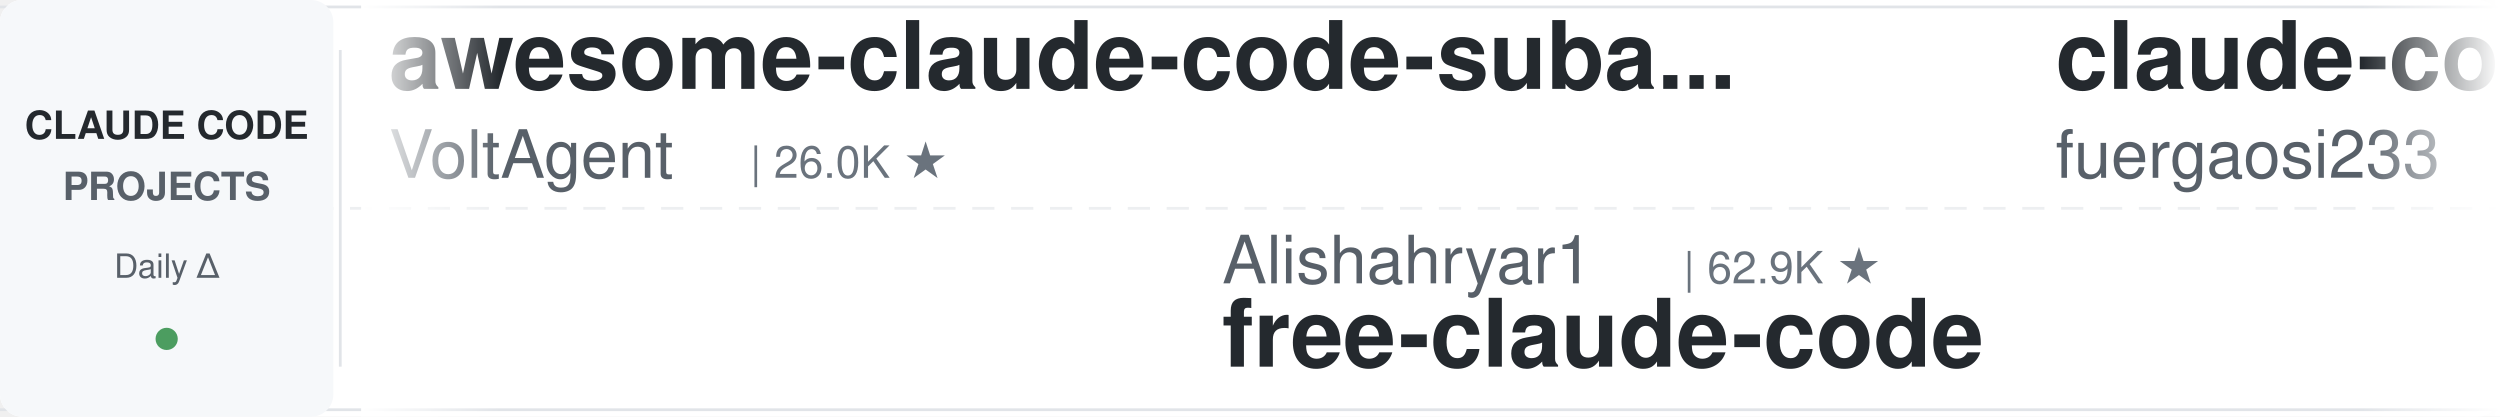
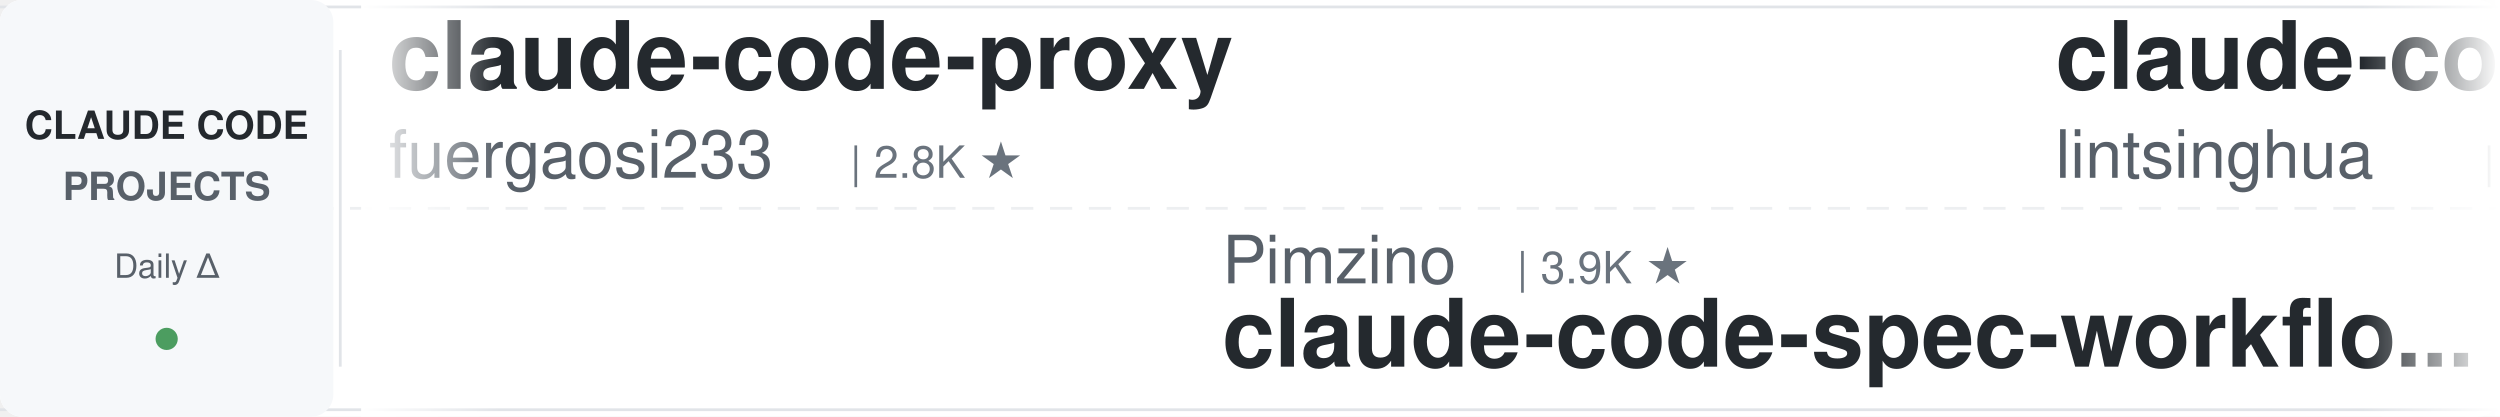
<svg xmlns="http://www.w3.org/2000/svg" width="900" height="150">
  <defs>
    <linearGradient id="leftFade" x1="0%" y1="0%" x2="100%" y2="0%">
      <stop offset="0%" style="stop-color:#ffffff;stop-opacity:1" />
      <stop offset="100%" style="stop-color:#ffffff;stop-opacity:0" />
    </linearGradient>
    <linearGradient id="rightFade" x1="0%" y1="0%" x2="100%" y2="0%">
      <stop offset="0%" style="stop-color:#ffffff;stop-opacity:0" />
      <stop offset="100%" style="stop-color:#ffffff;stop-opacity:1" />
    </linearGradient>
  </defs>
  <rect width="900" height="150" fill="#ffffff" rx="8" />
  <rect x="0" y="2" width="900" height="1" fill="#e1e4e8" />
  <rect x="0" y="147" width="900" height="1" fill="#e1e4e8" />
  <line x1="0" y1="75" x2="900" y2="75" stroke="#e1e4e8" stroke-width="1" stroke-dasharray="8 6" opacity="0.6" />
  <rect x="0" y="0" width="120" height="150" fill="#f6f8fa" rx="8" />
  <text x="60" y="50" font-family="-apple-system, BlinkMacSystemFont, 'Segoe UI', Helvetica, Arial, sans-serif" font-size="14" font-weight="600" fill="#24292e" text-anchor="middle">CLAUDE CODE</text>
  <text x="60" y="72" font-family="-apple-system, BlinkMacSystemFont, 'Segoe UI', Helvetica, Arial, sans-serif" font-size="14" font-weight="600" fill="#586069" text-anchor="middle">PROJECTS</text>
  <text x="60" y="100" font-family="-apple-system, BlinkMacSystemFont, 'Segoe UI', Helvetica, Arial, sans-serif" font-size="12" font-weight="500" fill="#586069" text-anchor="middle">Daily Δ</text>
  <circle cx="60" cy="122" r="4" fill="#22863a" opacity="0.8" />
  <rect x="122" y="18" width="1" height="114" fill="#e1e4e8" />
  <clipPath id="tickerClip">
    <rect x="130" y="0" width="770" height="150" />
  </clipPath>
  <g clip-path="url(#tickerClip)">
    <g id="tickerItems">
      <animateTransform attributeName="transform" attributeType="XML" type="translate" from="0 0" to="-3000 0" dur="54s" repeatCount="indefinite" />
      <g transform="translate(0, 0)">
-         <text x="140" y="32" font-family="-apple-system, BlinkMacSystemFont, 'Segoe UI', Helvetica, Arial, sans-serif" font-size="34" font-weight="600" fill="#24292e">awesome-claude-code-suba...</text>
-         <text x="140" y="64" font-family="-apple-system, BlinkMacSystemFont, 'Segoe UI', Helvetica, Arial, sans-serif" font-size="24" font-weight="400" fill="#586069">VoltAgent</text>
-         <text x="270" y="64" font-family="-apple-system, BlinkMacSystemFont, 'Segoe UI', Helvetica, Arial, sans-serif" font-size="16" font-weight="500" fill="#6a737d">| 26.0K ★</text>
-       </g>
-       <g transform="translate(300, 0)">
-         <text x="140" y="102" font-family="-apple-system, BlinkMacSystemFont, 'Segoe UI', Helvetica, Arial, sans-serif" font-size="24" font-weight="400" fill="#586069">Alishahryar1</text>
-         <text x="306" y="102" font-family="-apple-system, BlinkMacSystemFont, 'Segoe UI', Helvetica, Arial, sans-serif" font-size="16" font-weight="500" fill="#6a737d">| 62.9K ★</text>
-         <text x="140" y="132" font-family="-apple-system, BlinkMacSystemFont, 'Segoe UI', Helvetica, Arial, sans-serif" font-size="34" font-weight="600" fill="#24292e">free-claude-code</text>
-       </g>
-       <g transform="translate(600, 0)">
        <text x="140" y="32" font-family="-apple-system, BlinkMacSystemFont, 'Segoe UI', Helvetica, Arial, sans-serif" font-size="34" font-weight="600" fill="#24292e">claude-code-proxy</text>
        <text x="140" y="64" font-family="-apple-system, BlinkMacSystemFont, 'Segoe UI', Helvetica, Arial, sans-serif" font-size="24" font-weight="400" fill="#586069">fuergaosi233</text>
        <text x="306" y="64" font-family="-apple-system, BlinkMacSystemFont, 'Segoe UI', Helvetica, Arial, sans-serif" font-size="16" font-weight="500" fill="#6a737d">| 2.8K ★</text>
      </g>
+       <g transform="translate(300, 0)">
+         <text x="140" y="102" font-family="-apple-system, BlinkMacSystemFont, 'Segoe UI', Helvetica, Arial, sans-serif" font-size="24" font-weight="400" fill="#586069">Pimzino</text>
+         <text x="246" y="102" font-family="-apple-system, BlinkMacSystemFont, 'Segoe UI', Helvetica, Arial, sans-serif" font-size="16" font-weight="500" fill="#6a737d">| 3.9K ★</text>
+         <text x="140" y="132" font-family="-apple-system, BlinkMacSystemFont, 'Segoe UI', Helvetica, Arial, sans-serif" font-size="34" font-weight="600" fill="#24292e">claude-code-spec-workflo...</text>
+       </g>
+       <g transform="translate(600, 0)">
+         <text x="140" y="32" font-family="-apple-system, BlinkMacSystemFont, 'Segoe UI', Helvetica, Arial, sans-serif" font-size="34" font-weight="600" fill="#24292e">claude-code-book</text>
+         <text x="140" y="64" font-family="-apple-system, BlinkMacSystemFont, 'Segoe UI', Helvetica, Arial, sans-serif" font-size="24" font-weight="400" fill="#586069">lintsinghua</text>
+         <text x="294" y="64" font-family="-apple-system, BlinkMacSystemFont, 'Segoe UI', Helvetica, Arial, sans-serif" font-size="16" font-weight="500" fill="#6a737d">| 4.3K ★</text>
+       </g>
      <g transform="translate(900, 0)">
-         <text x="140" y="102" font-family="-apple-system, BlinkMacSystemFont, 'Segoe UI', Helvetica, Arial, sans-serif" font-size="24" font-weight="400" fill="#586069">WorldFlowAI</text>
-         <text x="294" y="102" font-family="-apple-system, BlinkMacSystemFont, 'Segoe UI', Helvetica, Arial, sans-serif" font-size="16" font-weight="500" fill="#6a737d">| 5.3K ★</text>
-         <text x="140" y="132" font-family="-apple-system, BlinkMacSystemFont, 'Segoe UI', Helvetica, Arial, sans-serif" font-size="34" font-weight="600" fill="#24292e">everything-claude-code</text>
+         <text x="140" y="102" font-family="-apple-system, BlinkMacSystemFont, 'Segoe UI', Helvetica, Arial, sans-serif" font-size="24" font-weight="400" fill="#586069">huangjia2019</text>
+         <text x="306" y="102" font-family="-apple-system, BlinkMacSystemFont, 'Segoe UI', Helvetica, Arial, sans-serif" font-size="16" font-weight="500" fill="#6a737d">| 1.1K ★</text>
+         <text x="140" y="132" font-family="-apple-system, BlinkMacSystemFont, 'Segoe UI', Helvetica, Arial, sans-serif" font-size="34" font-weight="600" fill="#24292e">claude-code-engineering</text>
      </g>
      <g transform="translate(1200, 0)">
-         <text x="140" y="32" font-family="-apple-system, BlinkMacSystemFont, 'Segoe UI', Helvetica, Arial, sans-serif" font-size="34" font-weight="600" fill="#24292e">claude-code-rev</text>
-         <text x="140" y="64" font-family="-apple-system, BlinkMacSystemFont, 'Segoe UI', Helvetica, Arial, sans-serif" font-size="24" font-weight="400" fill="#586069">oboard</text>
-         <text x="234" y="64" font-family="-apple-system, BlinkMacSystemFont, 'Segoe UI', Helvetica, Arial, sans-serif" font-size="16" font-weight="500" fill="#6a737d">| 3.3K ★</text>
+         <text x="140" y="32" font-family="-apple-system, BlinkMacSystemFont, 'Segoe UI', Helvetica, Arial, sans-serif" font-size="34" font-weight="600" fill="#24292e">claude-code-tudou</text>
+         <text x="140" y="64" font-family="-apple-system, BlinkMacSystemFont, 'Segoe UI', Helvetica, Arial, sans-serif" font-size="24" font-weight="400" fill="#586069">AICoderTudou</text>
+         <text x="306" y="64" font-family="-apple-system, BlinkMacSystemFont, 'Segoe UI', Helvetica, Arial, sans-serif" font-size="16" font-weight="500" fill="#6a737d">| 493 ★</text>
      </g>
      <g transform="translate(1500, 0)">
-         <text x="140" y="102" font-family="-apple-system, BlinkMacSystemFont, 'Segoe UI', Helvetica, Arial, sans-serif" font-size="24" font-weight="400" fill="#586069">rohitg00</text>
-         <text x="258" y="102" font-family="-apple-system, BlinkMacSystemFont, 'Segoe UI', Helvetica, Arial, sans-serif" font-size="16" font-weight="500" fill="#6a737d">| 2.7K ★</text>
-         <text x="140" y="132" font-family="-apple-system, BlinkMacSystemFont, 'Segoe UI', Helvetica, Arial, sans-serif" font-size="34" font-weight="600" fill="#24292e">awesome-claude-code-tool...</text>
+         <text x="140" y="102" font-family="-apple-system, BlinkMacSystemFont, 'Segoe UI', Helvetica, Arial, sans-serif" font-size="24" font-weight="400" fill="#586069">Maciek-roboblog</text>
+         <text x="342" y="102" font-family="-apple-system, BlinkMacSystemFont, 'Segoe UI', Helvetica, Arial, sans-serif" font-size="16" font-weight="500" fill="#6a737d">| 8.8K ★</text>
+         <text x="140" y="132" font-family="-apple-system, BlinkMacSystemFont, 'Segoe UI', Helvetica, Arial, sans-serif" font-size="34" font-weight="600" fill="#24292e">Claude-Code-Usage-Monito...</text>
      </g>
      <g transform="translate(1800, 0)">
-         <text x="140" y="32" font-family="-apple-system, BlinkMacSystemFont, 'Segoe UI', Helvetica, Arial, sans-serif" font-size="34" font-weight="600" fill="#24292e">Claude-Code-Usage-Monito...</text>
-         <text x="140" y="64" font-family="-apple-system, BlinkMacSystemFont, 'Segoe UI', Helvetica, Arial, sans-serif" font-size="24" font-weight="400" fill="#586069">Maciek-roboblog</text>
-         <text x="342" y="64" font-family="-apple-system, BlinkMacSystemFont, 'Segoe UI', Helvetica, Arial, sans-serif" font-size="16" font-weight="500" fill="#6a737d">| 8.8K ★</text>
+         <text x="140" y="32" font-family="-apple-system, BlinkMacSystemFont, 'Segoe UI', Helvetica, Arial, sans-serif" font-size="34" font-weight="600" fill="#24292e">claude-code-my-workflow</text>
+         <text x="140" y="64" font-family="-apple-system, BlinkMacSystemFont, 'Segoe UI', Helvetica, Arial, sans-serif" font-size="24" font-weight="400" fill="#586069">pedrohcgs</text>
+         <text x="270" y="64" font-family="-apple-system, BlinkMacSystemFont, 'Segoe UI', Helvetica, Arial, sans-serif" font-size="16" font-weight="500" fill="#6a737d">| 1.7K ★</text>
      </g>
      <g transform="translate(2100, 0)">
-         <text x="140" y="102" font-family="-apple-system, BlinkMacSystemFont, 'Segoe UI', Helvetica, Arial, sans-serif" font-size="24" font-weight="400" fill="#586069">Yuyz0112</text>
-         <text x="258" y="102" font-family="-apple-system, BlinkMacSystemFont, 'Segoe UI', Helvetica, Arial, sans-serif" font-size="16" font-weight="500" fill="#6a737d">| 2.4K ★</text>
-         <text x="140" y="132" font-family="-apple-system, BlinkMacSystemFont, 'Segoe UI', Helvetica, Arial, sans-serif" font-size="34" font-weight="600" fill="#24292e">claude-code-reverse</text>
+         <text x="140" y="102" font-family="-apple-system, BlinkMacSystemFont, 'Segoe UI', Helvetica, Arial, sans-serif" font-size="24" font-weight="400" fill="#586069">daymade</text>
+         <text x="246" y="102" font-family="-apple-system, BlinkMacSystemFont, 'Segoe UI', Helvetica, Arial, sans-serif" font-size="16" font-weight="500" fill="#6a737d">| 1.5K ★</text>
+         <text x="140" y="132" font-family="-apple-system, BlinkMacSystemFont, 'Segoe UI', Helvetica, Arial, sans-serif" font-size="34" font-weight="600" fill="#24292e">claude-code-skills</text>
      </g>
      <g transform="translate(2400, 0)">
-         <text x="140" y="32" font-family="-apple-system, BlinkMacSystemFont, 'Segoe UI', Helvetica, Arial, sans-serif" font-size="34" font-weight="600" fill="#24292e">claude-code-workflows</text>
-         <text x="140" y="64" font-family="-apple-system, BlinkMacSystemFont, 'Segoe UI', Helvetica, Arial, sans-serif" font-size="24" font-weight="400" fill="#586069">OneRedOak</text>
-         <text x="270" y="64" font-family="-apple-system, BlinkMacSystemFont, 'Segoe UI', Helvetica, Arial, sans-serif" font-size="16" font-weight="500" fill="#6a737d">| 3.9K ★</text>
+         <text x="140" y="32" font-family="-apple-system, BlinkMacSystemFont, 'Segoe UI', Helvetica, Arial, sans-serif" font-size="34" font-weight="600" fill="#24292e">Auto-claude-code-researc...</text>
+         <text x="140" y="64" font-family="-apple-system, BlinkMacSystemFont, 'Segoe UI', Helvetica, Arial, sans-serif" font-size="24" font-weight="400" fill="#586069">wanshuiyin</text>
+         <text x="282" y="64" font-family="-apple-system, BlinkMacSystemFont, 'Segoe UI', Helvetica, Arial, sans-serif" font-size="16" font-weight="500" fill="#6a737d">| 18.0K ★</text>
      </g>
      <g transform="translate(2700, 0)">
-         <text x="140" y="102" font-family="-apple-system, BlinkMacSystemFont, 'Segoe UI', Helvetica, Arial, sans-serif" font-size="24" font-weight="400" fill="#586069">anthropics</text>
-         <text x="282" y="102" font-family="-apple-system, BlinkMacSystemFont, 'Segoe UI', Helvetica, Arial, sans-serif" font-size="16" font-weight="500" fill="#6a737d">| 6.5K ★</text>
-         <text x="140" y="132" font-family="-apple-system, BlinkMacSystemFont, 'Segoe UI', Helvetica, Arial, sans-serif" font-size="34" font-weight="600" fill="#24292e">claude-code-security-rev...</text>
+         <text x="140" y="102" font-family="-apple-system, BlinkMacSystemFont, 'Segoe UI', Helvetica, Arial, sans-serif" font-size="24" font-weight="400" fill="#586069">https-deeplearning-ai</text>
+         <text x="414" y="102" font-family="-apple-system, BlinkMacSystemFont, 'Segoe UI', Helvetica, Arial, sans-serif" font-size="16" font-weight="500" fill="#6a737d">| 558 ★</text>
+         <text x="140" y="132" font-family="-apple-system, BlinkMacSystemFont, 'Segoe UI', Helvetica, Arial, sans-serif" font-size="34" font-weight="600" fill="#24292e">sc-claude-code-files</text>
      </g>
      <g transform="translate(3000, 0)">
-         <text x="140" y="32" font-family="-apple-system, BlinkMacSystemFont, 'Segoe UI', Helvetica, Arial, sans-serif" font-size="34" font-weight="600" fill="#24292e">awesome-claude-code-suba...</text>
-         <text x="140" y="64" font-family="-apple-system, BlinkMacSystemFont, 'Segoe UI', Helvetica, Arial, sans-serif" font-size="24" font-weight="400" fill="#586069">VoltAgent</text>
-         <text x="270" y="64" font-family="-apple-system, BlinkMacSystemFont, 'Segoe UI', Helvetica, Arial, sans-serif" font-size="16" font-weight="500" fill="#6a737d">| 26.0K ★</text>
-       </g>
-       <g transform="translate(3300, 0)">
-         <text x="140" y="102" font-family="-apple-system, BlinkMacSystemFont, 'Segoe UI', Helvetica, Arial, sans-serif" font-size="24" font-weight="400" fill="#586069">Alishahryar1</text>
-         <text x="306" y="102" font-family="-apple-system, BlinkMacSystemFont, 'Segoe UI', Helvetica, Arial, sans-serif" font-size="16" font-weight="500" fill="#6a737d">| 62.9K ★</text>
-         <text x="140" y="132" font-family="-apple-system, BlinkMacSystemFont, 'Segoe UI', Helvetica, Arial, sans-serif" font-size="34" font-weight="600" fill="#24292e">free-claude-code</text>
-       </g>
-       <g transform="translate(3600, 0)">
        <text x="140" y="32" font-family="-apple-system, BlinkMacSystemFont, 'Segoe UI', Helvetica, Arial, sans-serif" font-size="34" font-weight="600" fill="#24292e">claude-code-proxy</text>
        <text x="140" y="64" font-family="-apple-system, BlinkMacSystemFont, 'Segoe UI', Helvetica, Arial, sans-serif" font-size="24" font-weight="400" fill="#586069">fuergaosi233</text>
        <text x="306" y="64" font-family="-apple-system, BlinkMacSystemFont, 'Segoe UI', Helvetica, Arial, sans-serif" font-size="16" font-weight="500" fill="#6a737d">| 2.8K ★</text>
      </g>
+       <g transform="translate(3300, 0)">
+         <text x="140" y="102" font-family="-apple-system, BlinkMacSystemFont, 'Segoe UI', Helvetica, Arial, sans-serif" font-size="24" font-weight="400" fill="#586069">Pimzino</text>
+         <text x="246" y="102" font-family="-apple-system, BlinkMacSystemFont, 'Segoe UI', Helvetica, Arial, sans-serif" font-size="16" font-weight="500" fill="#6a737d">| 3.9K ★</text>
+         <text x="140" y="132" font-family="-apple-system, BlinkMacSystemFont, 'Segoe UI', Helvetica, Arial, sans-serif" font-size="34" font-weight="600" fill="#24292e">claude-code-spec-workflo...</text>
+       </g>
+       <g transform="translate(3600, 0)">
+         <text x="140" y="32" font-family="-apple-system, BlinkMacSystemFont, 'Segoe UI', Helvetica, Arial, sans-serif" font-size="34" font-weight="600" fill="#24292e">claude-code-book</text>
+         <text x="140" y="64" font-family="-apple-system, BlinkMacSystemFont, 'Segoe UI', Helvetica, Arial, sans-serif" font-size="24" font-weight="400" fill="#586069">lintsinghua</text>
+         <text x="294" y="64" font-family="-apple-system, BlinkMacSystemFont, 'Segoe UI', Helvetica, Arial, sans-serif" font-size="16" font-weight="500" fill="#6a737d">| 4.3K ★</text>
+       </g>
      <g transform="translate(3900, 0)">
-         <text x="140" y="102" font-family="-apple-system, BlinkMacSystemFont, 'Segoe UI', Helvetica, Arial, sans-serif" font-size="24" font-weight="400" fill="#586069">WorldFlowAI</text>
-         <text x="294" y="102" font-family="-apple-system, BlinkMacSystemFont, 'Segoe UI', Helvetica, Arial, sans-serif" font-size="16" font-weight="500" fill="#6a737d">| 5.3K ★</text>
-         <text x="140" y="132" font-family="-apple-system, BlinkMacSystemFont, 'Segoe UI', Helvetica, Arial, sans-serif" font-size="34" font-weight="600" fill="#24292e">everything-claude-code</text>
+         <text x="140" y="102" font-family="-apple-system, BlinkMacSystemFont, 'Segoe UI', Helvetica, Arial, sans-serif" font-size="24" font-weight="400" fill="#586069">huangjia2019</text>
+         <text x="306" y="102" font-family="-apple-system, BlinkMacSystemFont, 'Segoe UI', Helvetica, Arial, sans-serif" font-size="16" font-weight="500" fill="#6a737d">| 1.1K ★</text>
+         <text x="140" y="132" font-family="-apple-system, BlinkMacSystemFont, 'Segoe UI', Helvetica, Arial, sans-serif" font-size="34" font-weight="600" fill="#24292e">claude-code-engineering</text>
      </g>
    </g>
  </g>
  <rect x="130" y="0" width="50" height="150" fill="url(#leftFade)" />
  <rect x="850" y="0" width="50" height="150" fill="url(#rightFade)" />
</svg>
